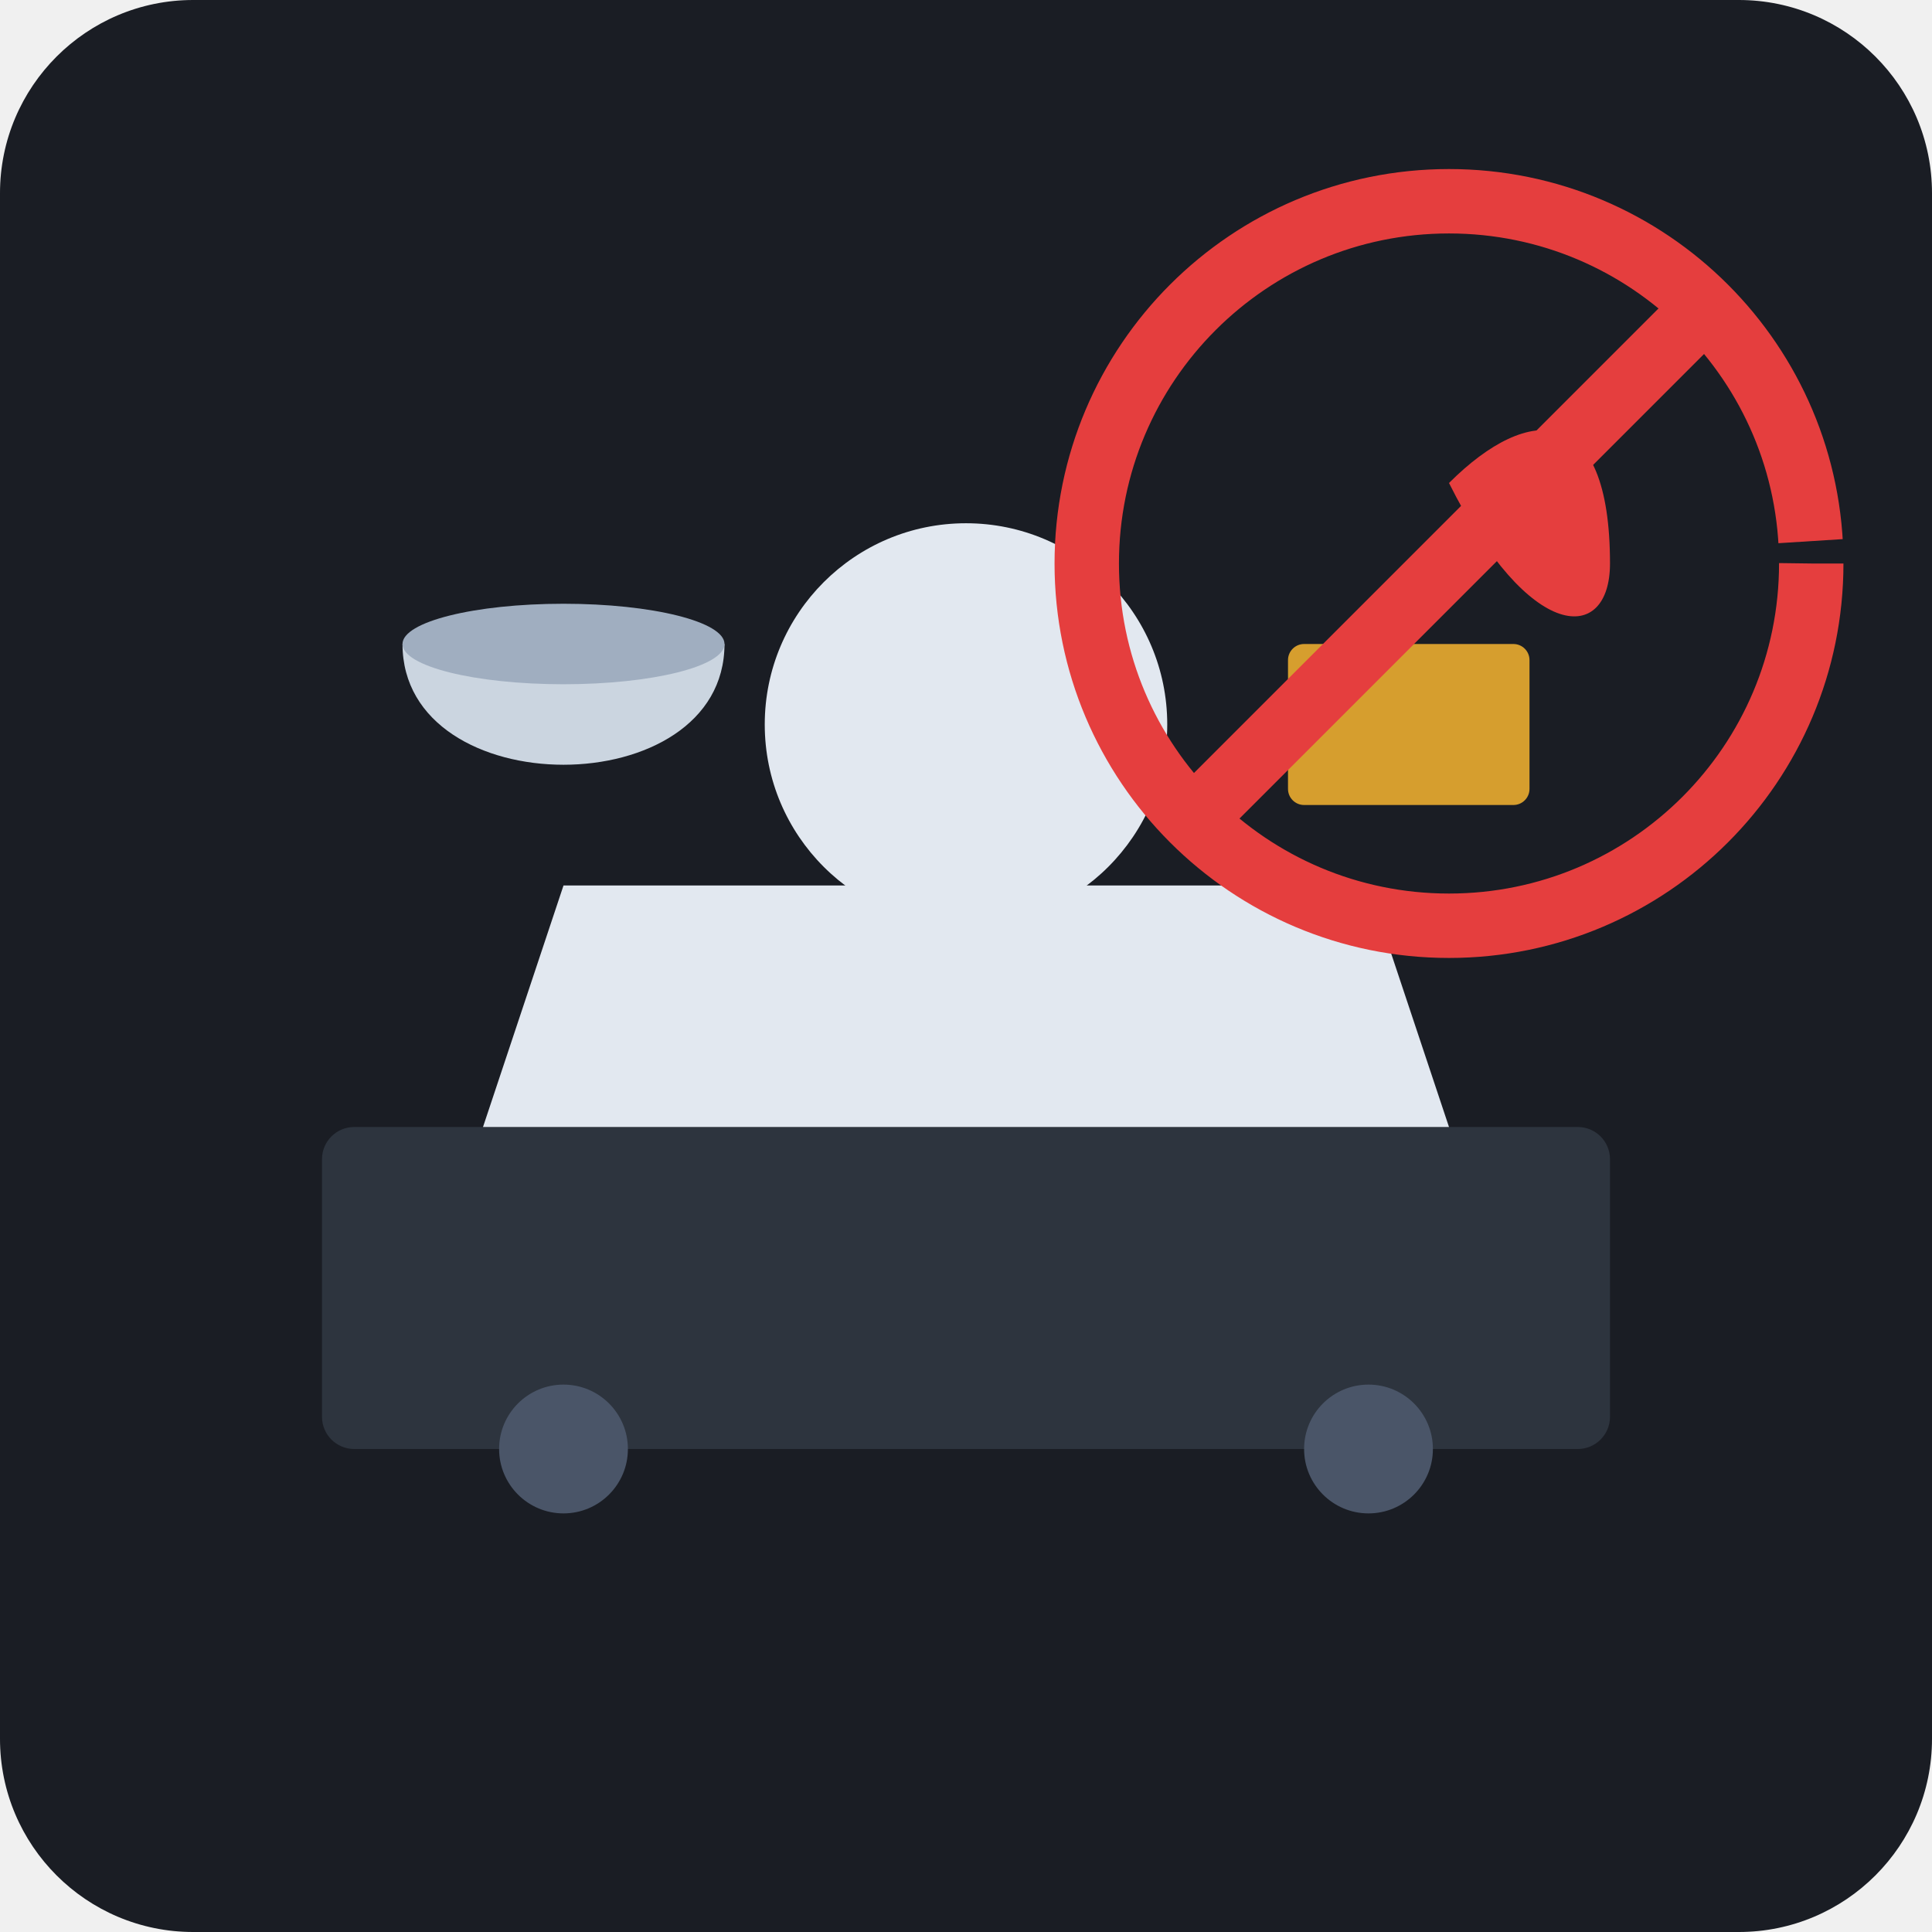
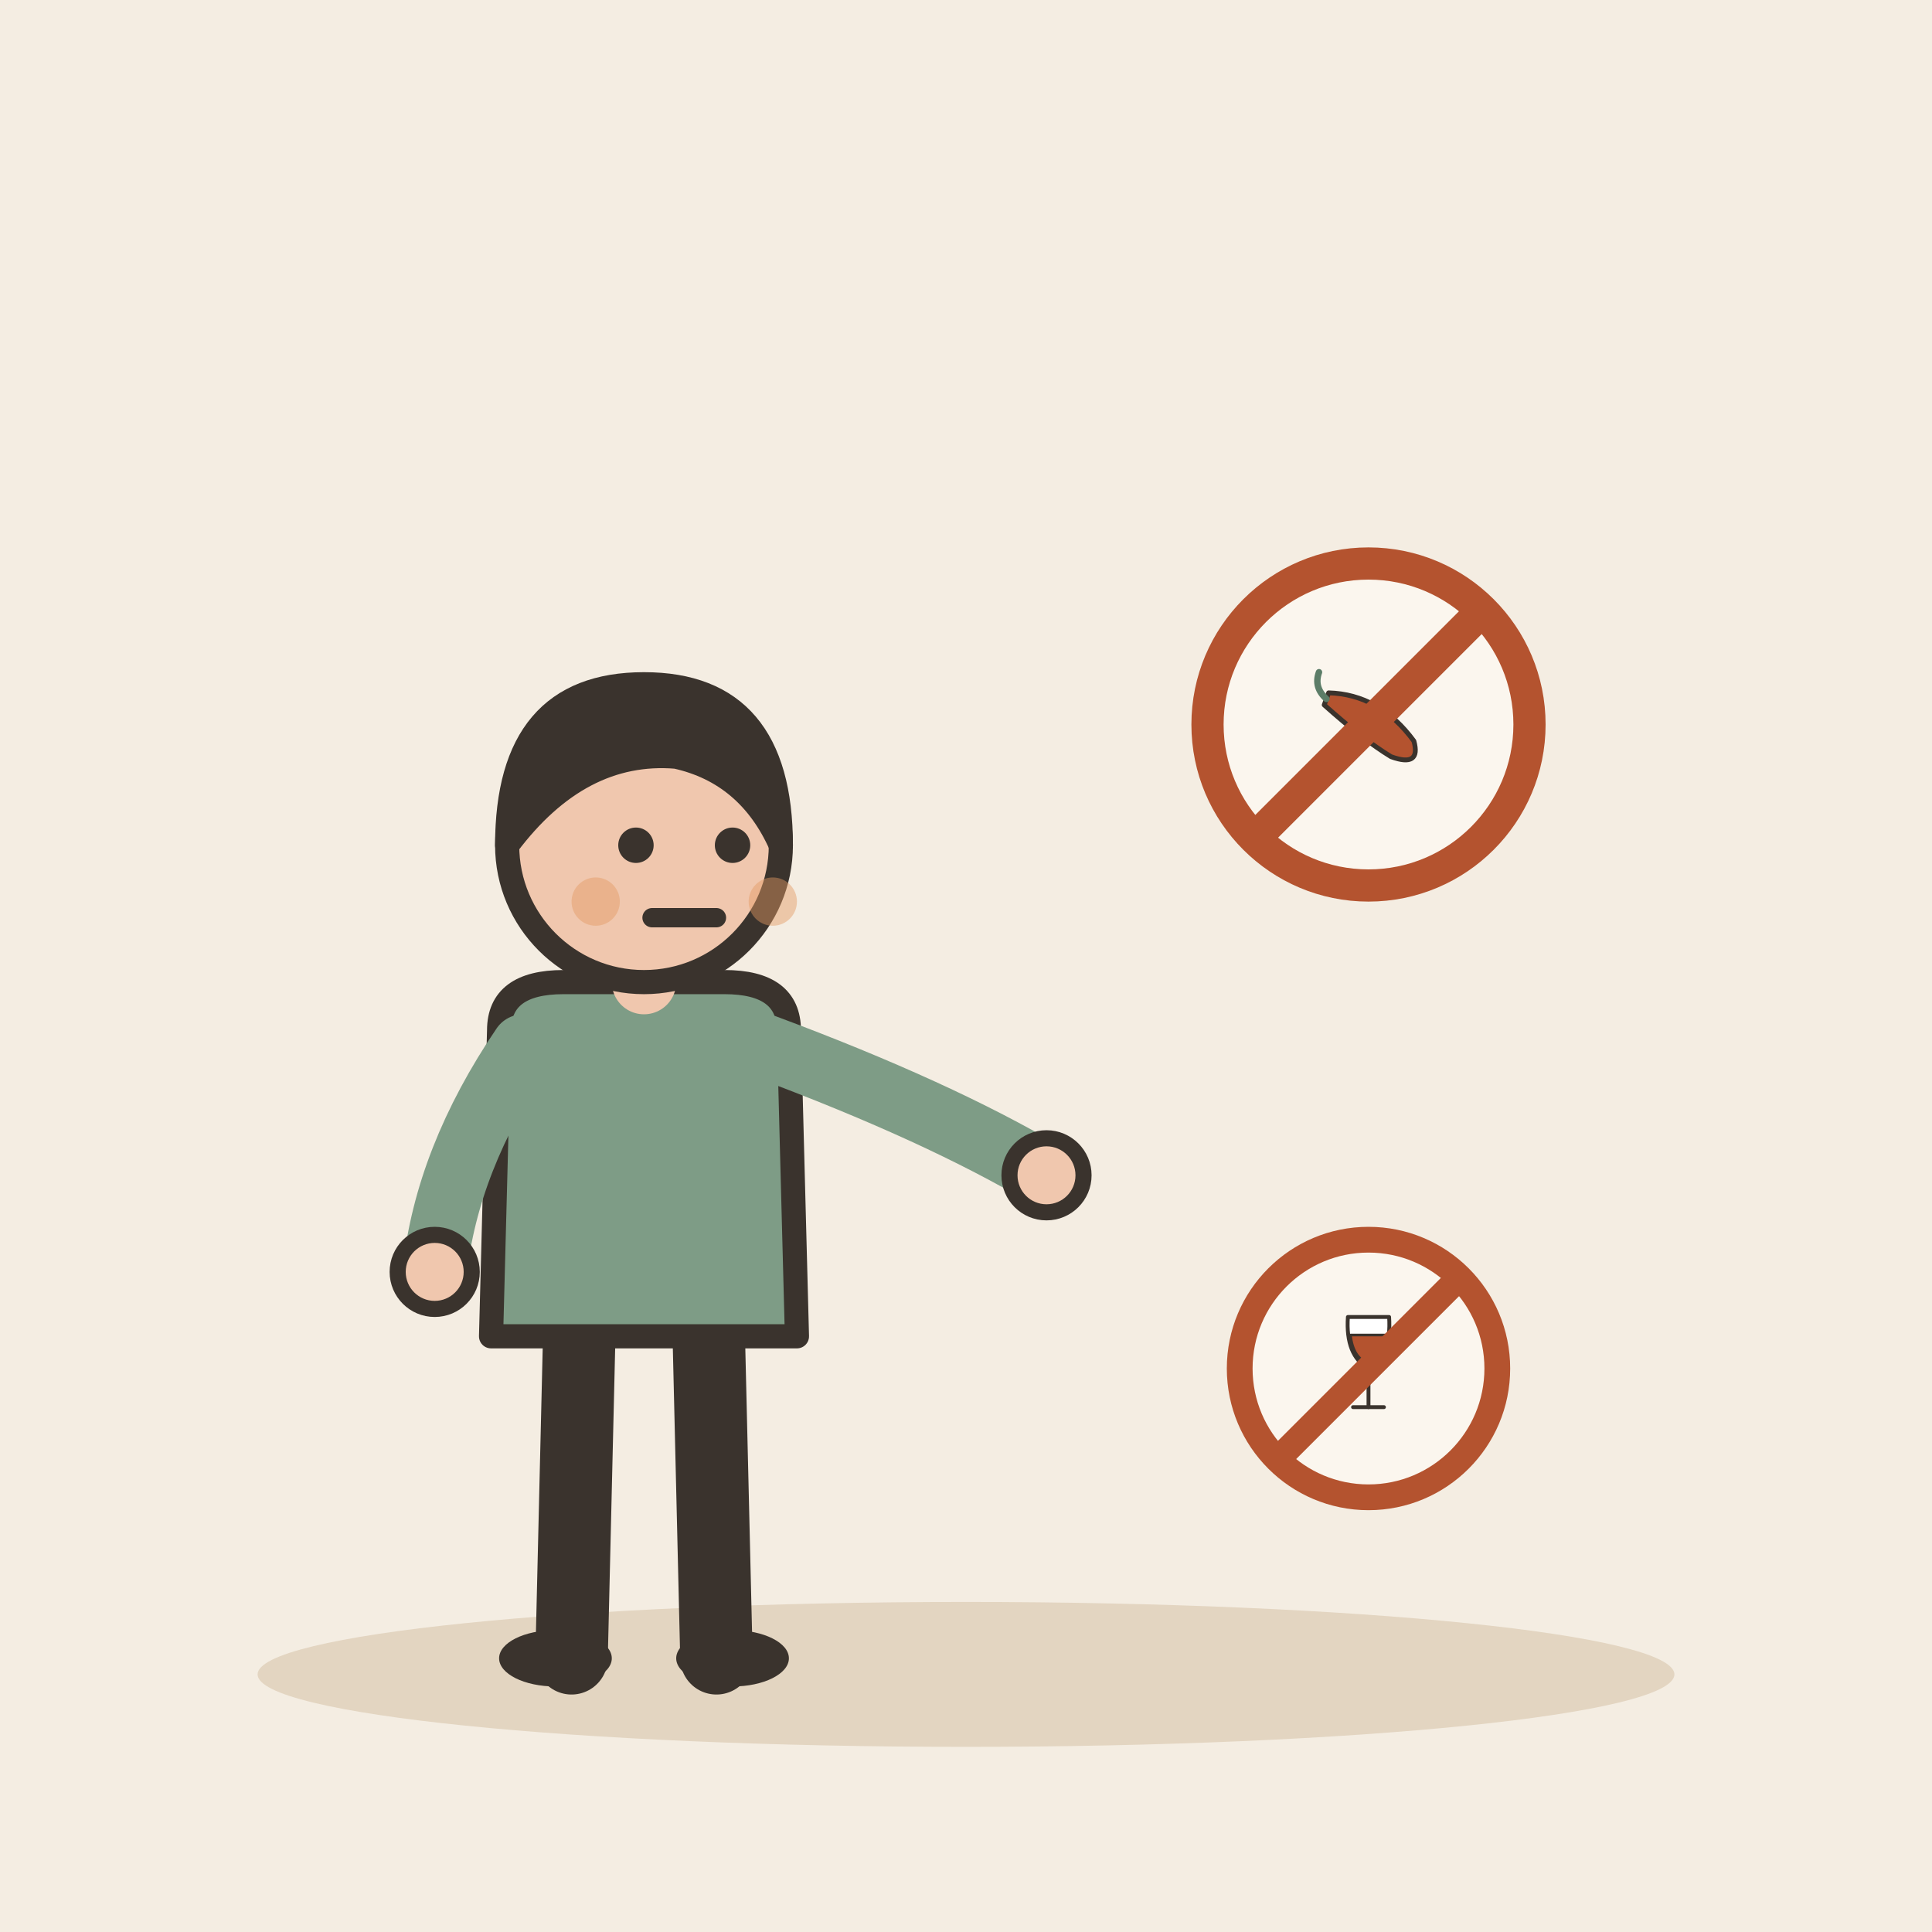
- <svg xmlns="http://www.w3.org/2000/svg" viewBox="0 0 240 240">
-   <rect width="240" height="240" rx="24" fill="#1A1D24" />
-   <rect x="40" y="140" width="160" height="40" rx="4" fill="#2D343E" />
-   <circle cx="70" cy="180" r="8" fill="#4A5568" />
-   <circle cx="170" cy="180" r="8" fill="#4A5568" />
-   <path d="M60 140 L180 140 L170 110 L70 110 Z" fill="#E2E8F0" />
-   <circle cx="120" cy="90" r="25" fill="#E2E8F0" />
-   <path d="M180 60 C 190 50, 200 50, 200 70 C 200 80, 190 80, 180 60" fill="#E53E3E" />
-   <rect x="160" y="80" width="30" height="20" rx="2" fill="#D69E2E" />
-   <circle cx="180" cy="70" r="45" fill="none" stroke="#E53E3E" stroke-width="8" stroke-dasharray="280" />
-   <line x1="150" y1="100" x2="210" y2="40" stroke="#E53E3E" stroke-width="8" stroke-linecap="round" />
-   <path d="M50 80 C 50 100, 90 100, 90 80" fill="#CBD5E0" />
-   <ellipse cx="70" cy="80" rx="20" ry="5" fill="#A0AEC0" />
+ <svg xmlns="http://www.w3.org/2000/svg" viewBox="0 0 240 240" data-style="editorial">
+   <rect width="240" height="240" fill="#F4EDE2" />
+   <ellipse cx="120" cy="208" rx="88" ry="9" fill="#E3D5C1" />
+   <g transform="translate(80 206)">
+     <path d="M-8 -42L-9 0" stroke="#3A332D" stroke-width="9" stroke-linecap="round" fill="none" />
+     <path d="M8 -42L9 0" stroke="#3A332D" stroke-width="9" stroke-linecap="round" fill="none" />
+     <ellipse cx="-11" cy="0" rx="7" ry="3.5" fill="#3A332D" />
+     <ellipse cx="11" cy="0" rx="7" ry="3.5" fill="#3A332D" />
+     <path d="M-18 -78Q-18 -84 -10 -84L10 -84Q18 -84 18 -78L19 -40L-19 -40Z" fill="#7E9C86" stroke="#3A332D" stroke-width="3" stroke-linecap="round" stroke-linejoin="round" />
+     <path d="M-15 -76Q-24.5 -62 -26 -48" fill="none" stroke="#7E9C86" stroke-width="8" stroke-linecap="round" stroke-linejoin="round" />
+     <circle cx="-26" cy="-48" r="4.6" fill="#F0C7AE" stroke="#3A332D" stroke-linecap="round" stroke-linejoin="round" stroke-width="2" />
+     <path d="M15 -76Q36.5 -68 50 -60" fill="none" stroke="#7E9C86" stroke-width="8" stroke-linecap="round" stroke-linejoin="round" />
+     <circle cx="50" cy="-60" r="4.6" fill="#F0C7AE" stroke="#3A332D" stroke-linecap="round" stroke-linejoin="round" stroke-width="2" />
+     <path d="M0 -84L0 -88" stroke="#F0C7AE" stroke-width="8" stroke-linecap="round" fill="none" />
+     <circle cx="0" cy="-101" r="17" fill="#F0C7AE" stroke="#3A332D" stroke-width="3" stroke-linecap="round" stroke-linejoin="round" />
+     <path d="M-17 -101Q-17 -121 0 -121Q17 -121 17 -101Q13 -110 4 -112Q-8 -113 -17 -101Z" fill="#3A332D" stroke="#3A332D" stroke-width="3" stroke-linecap="round" stroke-linejoin="round" />
+     <circle cx="-1" cy="-101" r="2.2" fill="#3A332D" />
+     <circle cx="11" cy="-101" r="2.2" fill="#3A332D" />
+     <path d="M1 -92L9 -92" fill="none" stroke="#3A332D" stroke-width="2.4" stroke-linecap="round" stroke-linejoin="round" />
+     <circle cx="-6" cy="-94" r="3" fill="#E39A62" opacity="0.45" />
+     <circle cx="16" cy="-94" r="3" fill="#E39A62" opacity="0.45" />
+   </g>
+   <g transform="translate(170 90) scale(0.5 0.5)">
+     <circle cx="0" cy="0" r="40" fill="#FBF6EE" stroke-linecap="round" stroke-linejoin="round" stroke="#B4532F" stroke-width="8" />
+     <g transform="translate(0 0) rotate(20) scale(0.4 0.4)">
+       <path d="M-30 -10Q0 -20 30 0Q40 14 20 14Q0 10 -30 -2Z" fill="#B4532F" stroke="#3A332D" stroke-width="3" stroke-linecap="round" stroke-linejoin="round" />
+       <path d="M-30 -6Q-40 -10 -40 -20" fill="none" stroke="#5C7D68" stroke-width="4" stroke-linecap="round" stroke-linejoin="round" />
+     </g>
+     <path d="M-28 28L28 -28" stroke="#B4532F" stroke-width="8" stroke-linecap="round" fill="none" />
+   </g>
+   <g transform="translate(170 170) scale(0.4 0.4)">
+     <circle cx="0" cy="0" r="40" fill="#FBF6EE" stroke-linecap="round" stroke-linejoin="round" stroke="#B4532F" stroke-width="8" />
+     <g transform="translate(0 0) scale(0.4 0.4)">
+       <path d="M-16 -40L16 -40Q18 -10 0 0Q-18 -10 -16 -40Z" fill="#FFFFFF" stroke="#3A332D" stroke-width="3" stroke-linecap="round" stroke-linejoin="round" />
+       <path d="M-14 -26L14 -26Q12 -8 0 -4Q-12 -8 -14 -26Z" fill="#B4532F" stroke="#3A332D" stroke-width="2" stroke-linecap="round" stroke-linejoin="round" />
+       <path d="M0 0L0 30" stroke="#3A332D" stroke-width="3" stroke-linecap="round" fill="none" />
+       <path d="M-12 30L12 30" stroke="#3A332D" stroke-width="3" stroke-linecap="round" fill="none" />
+     </g>
+     <path d="M-28 28L28 -28" stroke="#B4532F" stroke-width="8" stroke-linecap="round" fill="none" />
+   </g>
</svg>
